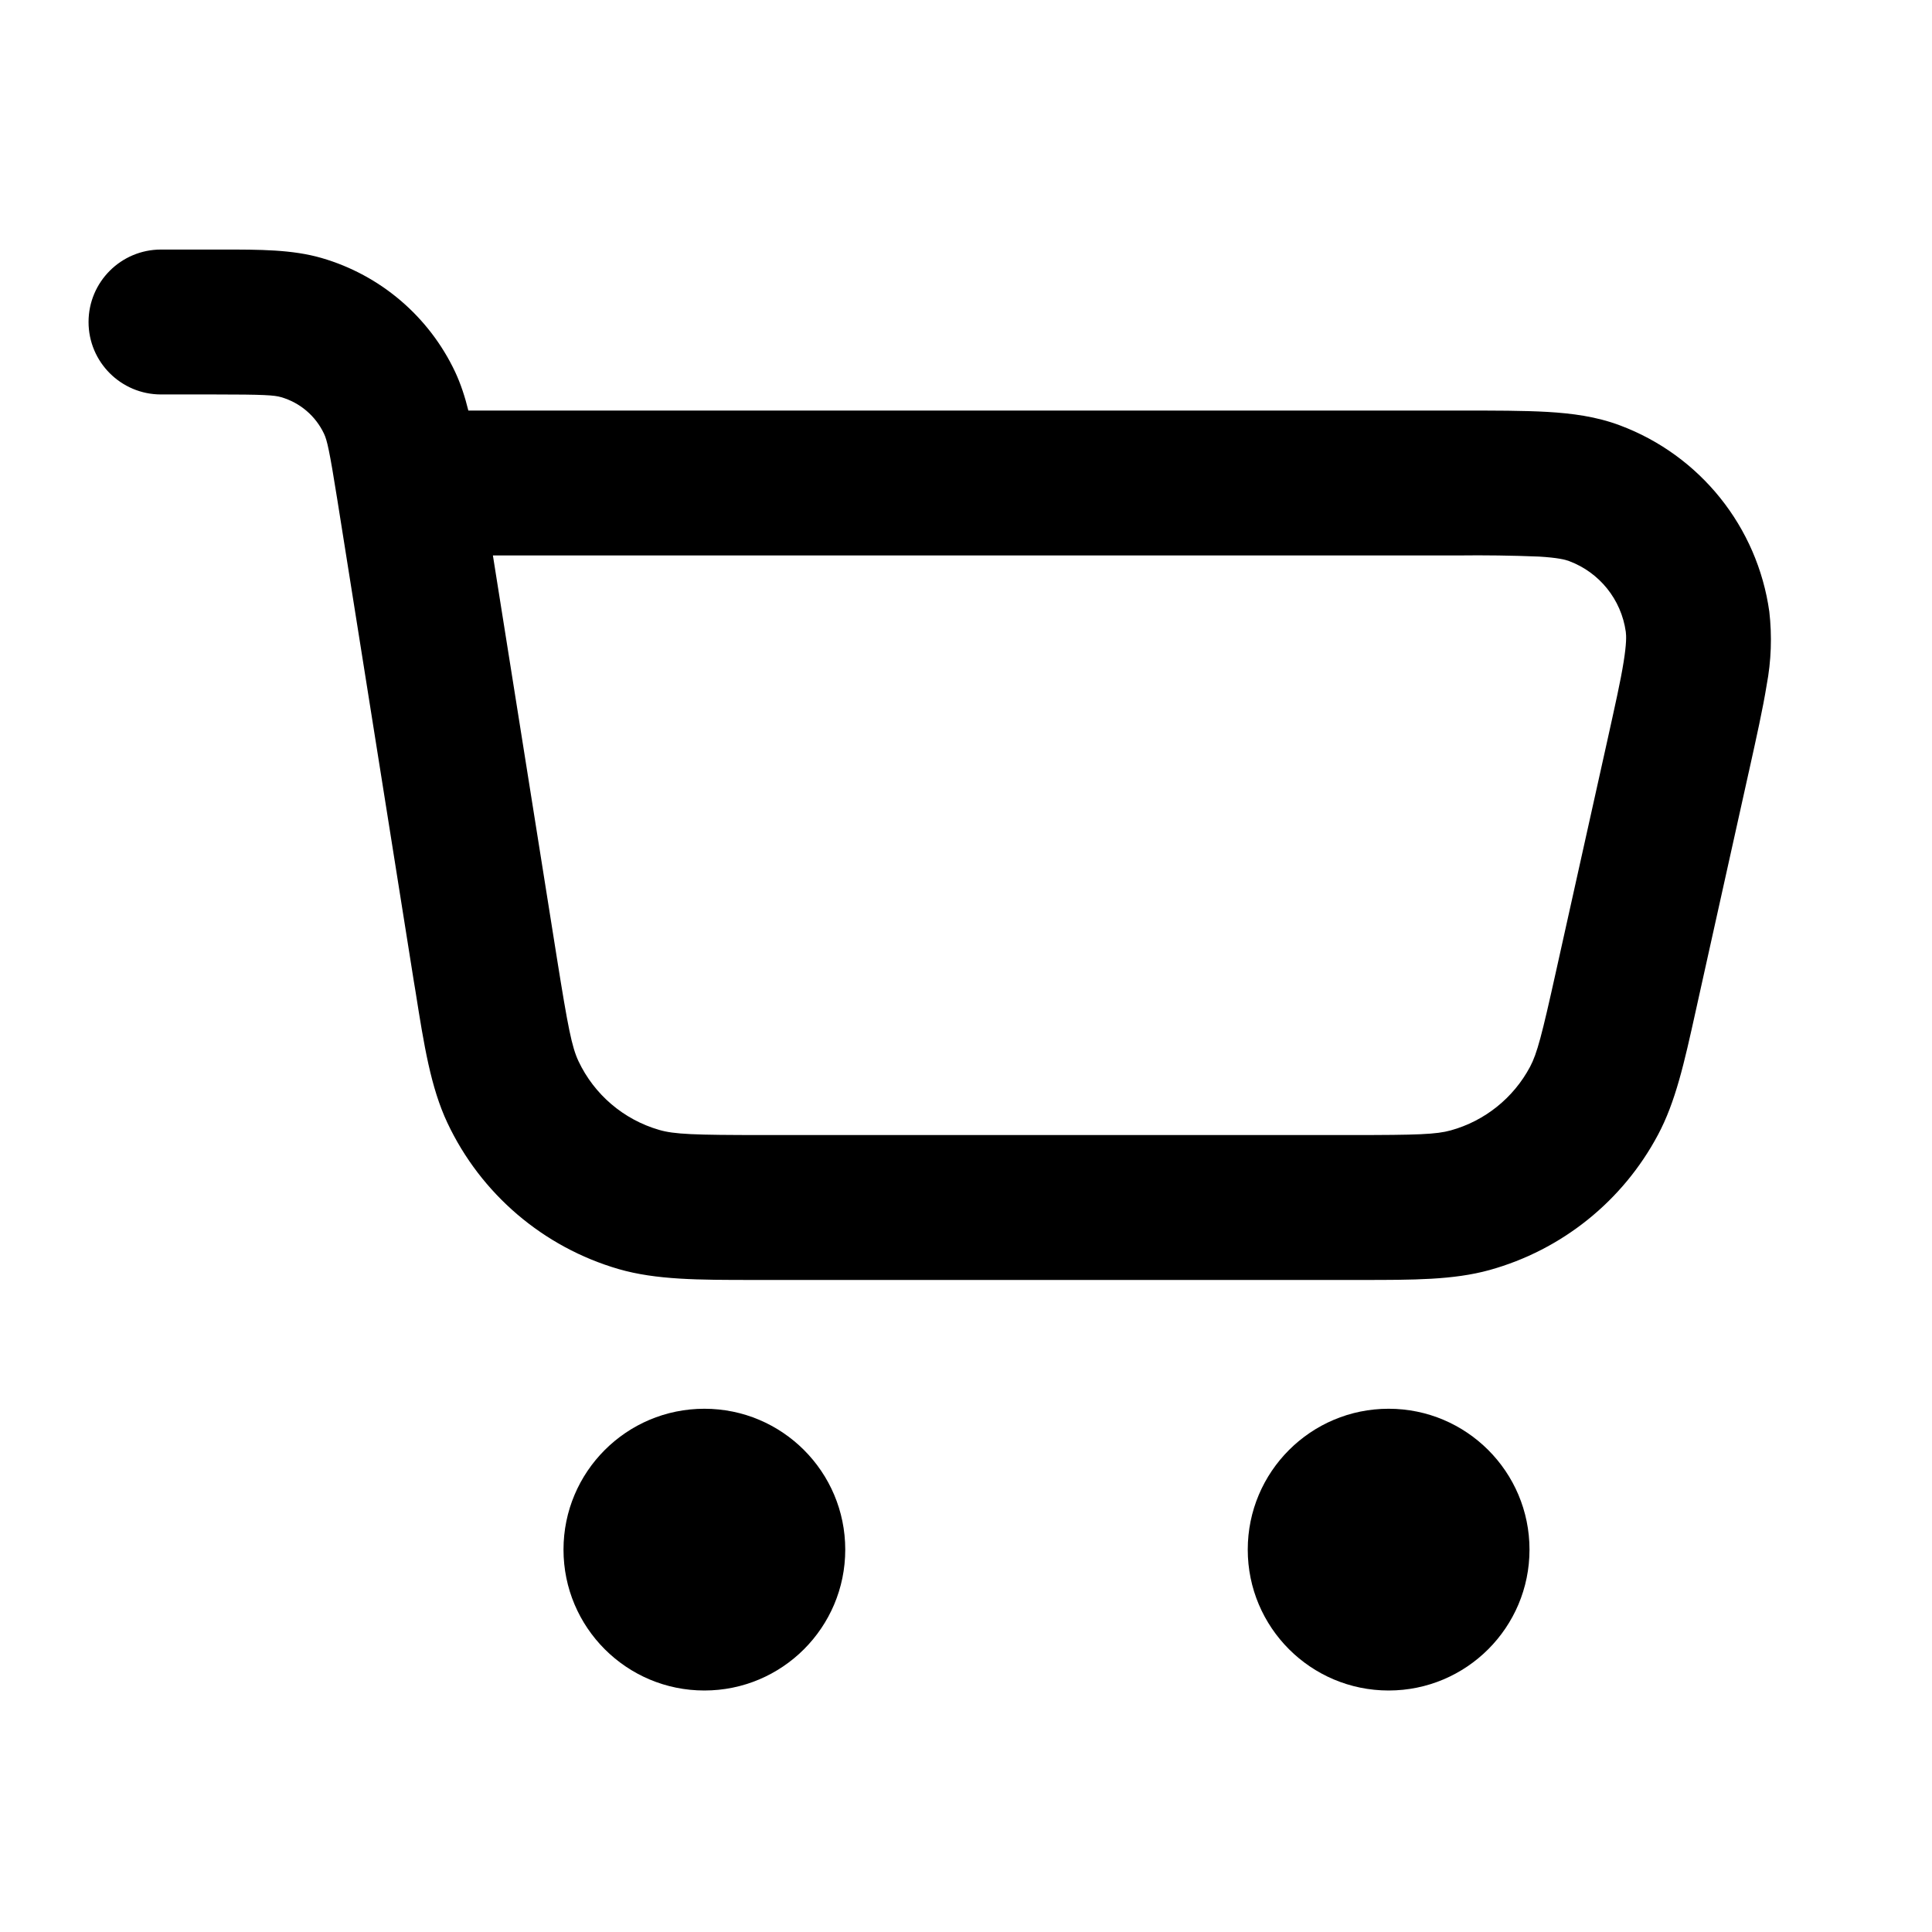
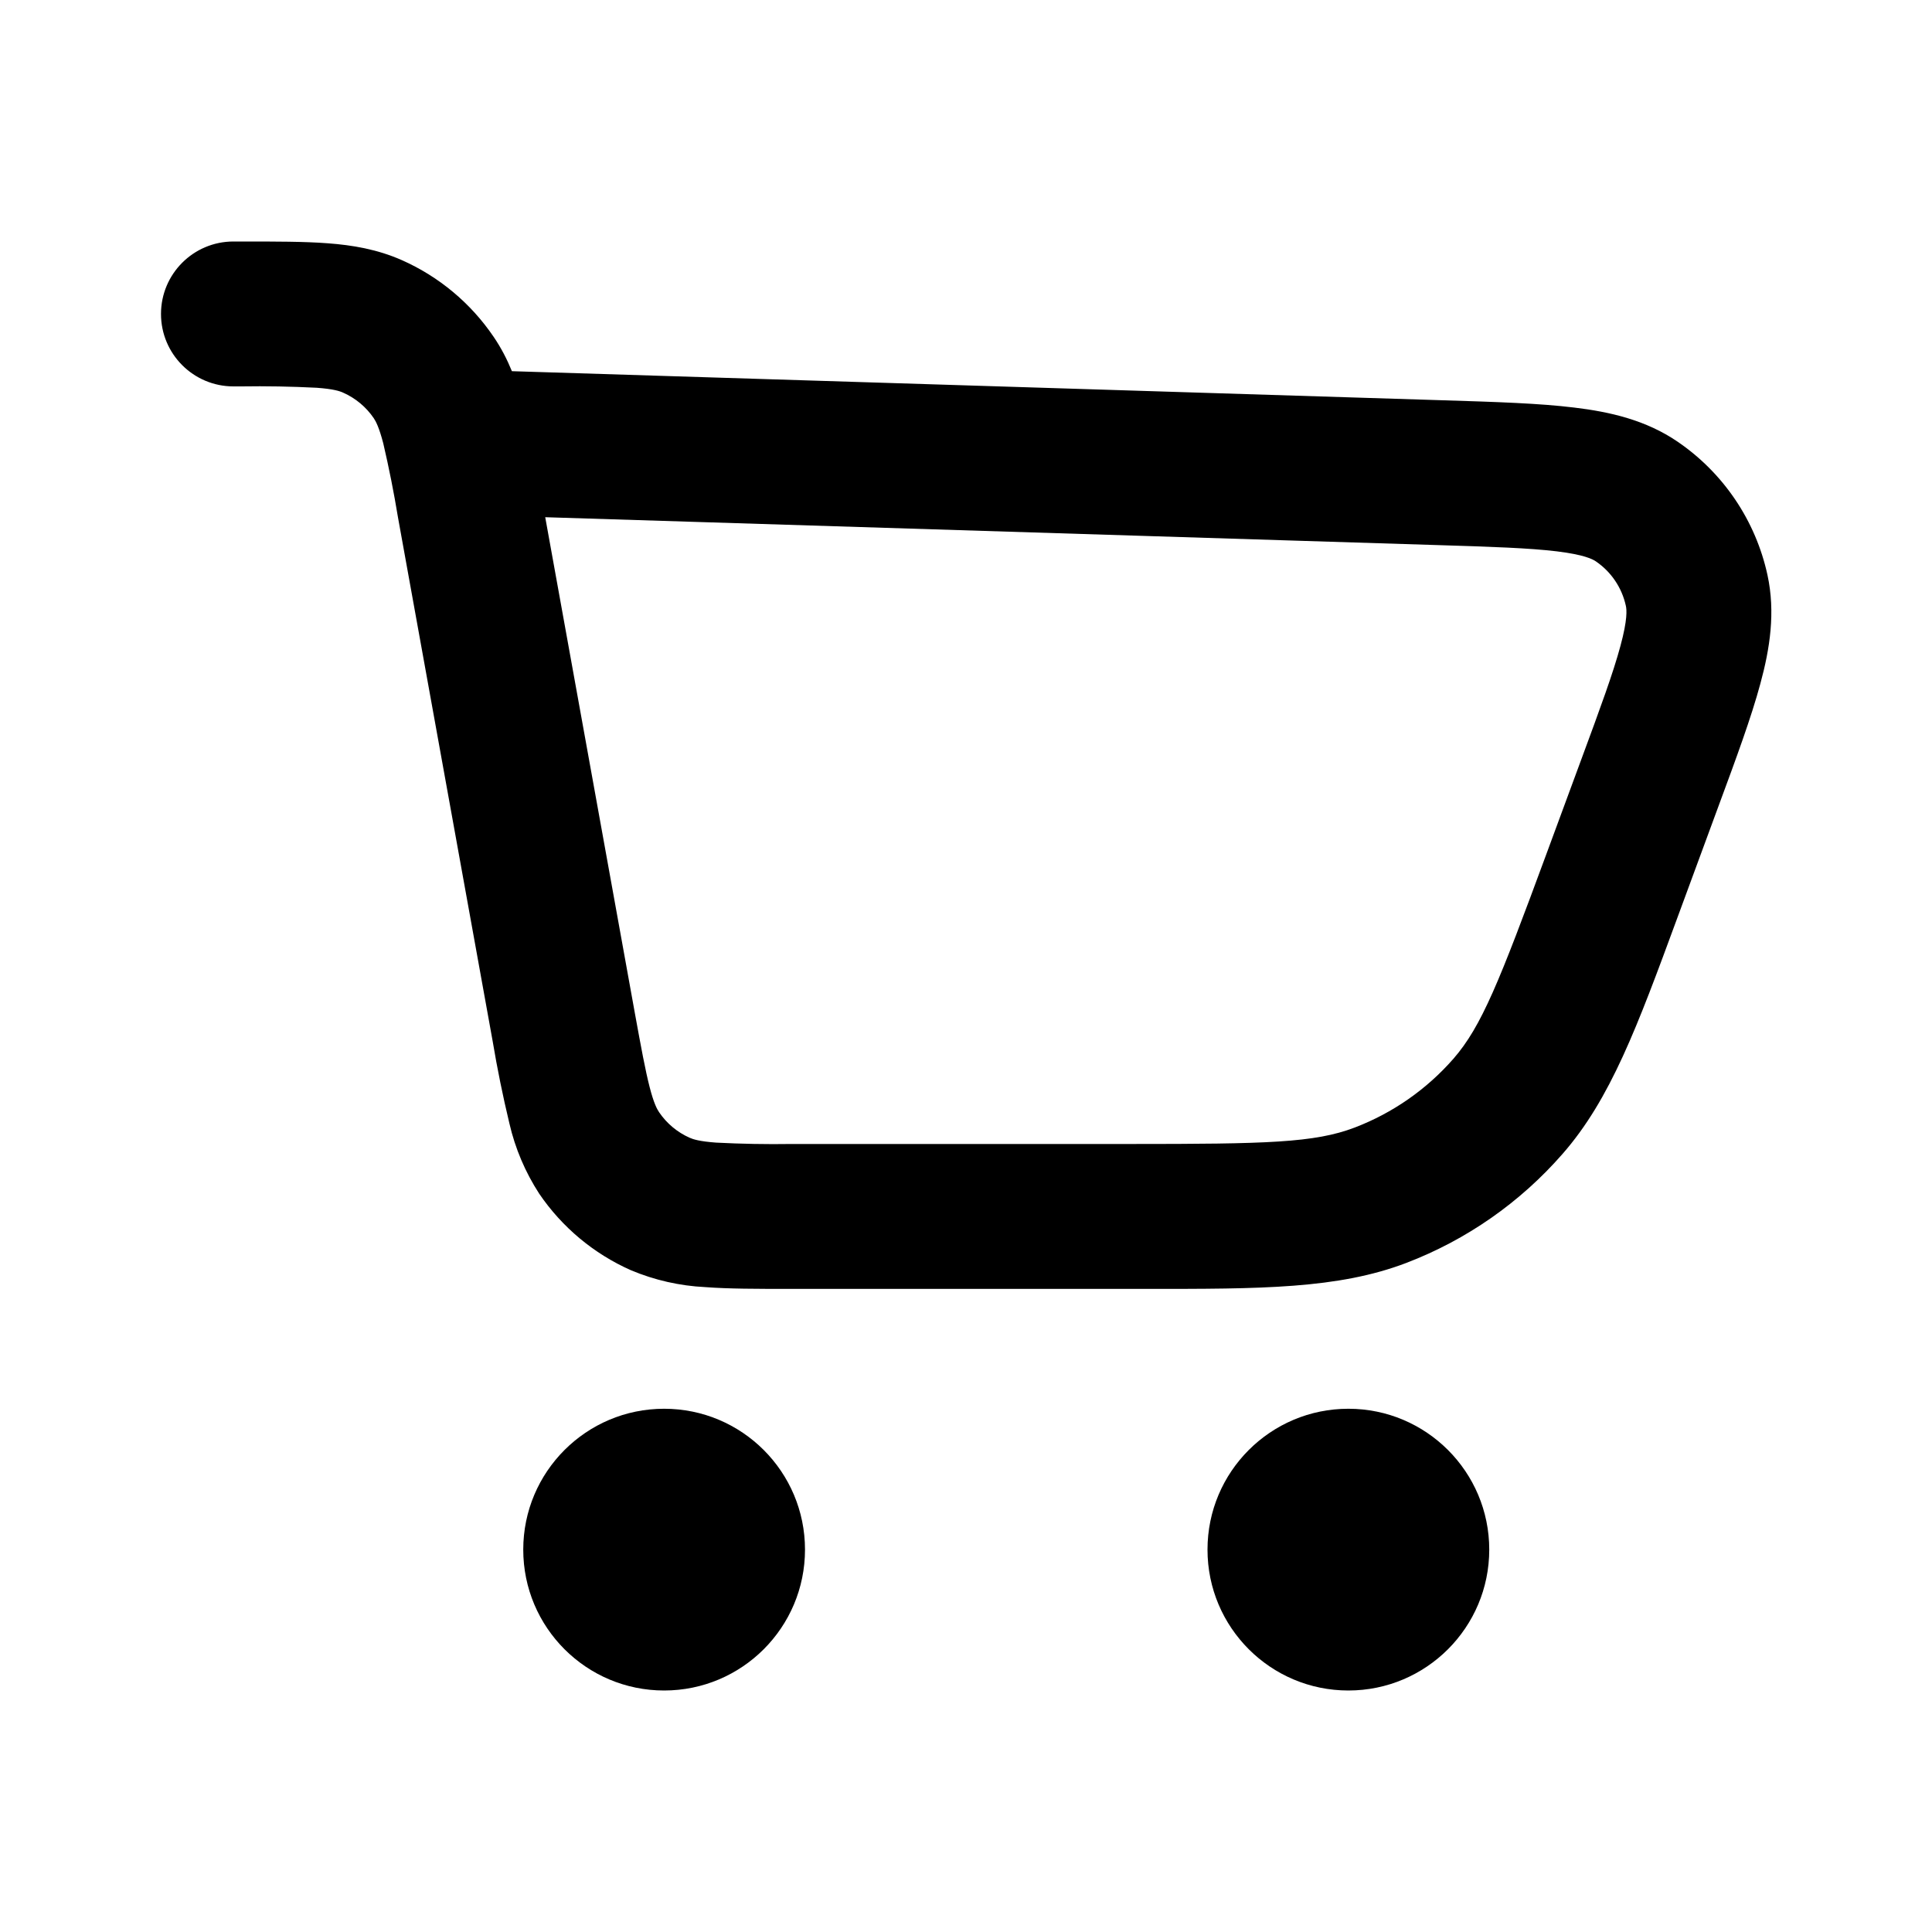
<svg xmlns="http://www.w3.org/2000/svg" width="24" height="24" fill="currentColor" viewBox="0 0 24 24">
-   <path fill-rule="evenodd" d="M3.493 4.934c-.085-.025-.21-.034-.834-.034H2a.9.9 0 1 1 0-1.8h.76c.463 0 .87-.001 1.235.105A2.65 2.65 0 0 1 5.654 4.62c.07.15.122.31.164.48h12.318c.43 0 .793 0 1.088.017.305.018.606.057.899.167a2.9 2.9 0 0 1 1.856 2.314 3.04 3.04 0 0 1-.033.913c-.047.292-.126.646-.219 1.066l-.006.026-.633 2.851-.025.113c-.14.633-.248 1.12-.467 1.53a3.4 3.4 0 0 1-2.093 1.68c-.449.124-.947.123-1.596.123H9.365c-.686 0-1.212 0-1.68-.135a3.4 3.4 0 0 1-2.127-1.816c-.207-.44-.29-.96-.397-1.637l-.02-.12-.951-5.986c-.098-.616-.127-.738-.165-.818a.85.85 0 0 0-.532-.454ZM6.123 6.9l.796 5.008c.137.856.184 1.097.267 1.274a1.6 1.6 0 0 0 1.002.854c.188.055.433.064 1.3.064h7.304c.818 0 1.05-.008 1.23-.058a1.6 1.6 0 0 0 .985-.79c.088-.166.146-.39.323-1.188l.634-2.852c.1-.453.168-.754.205-.988.037-.23.034-.327.027-.377a1.1 1.1 0 0 0-.704-.877c-.047-.018-.141-.042-.374-.056A19.226 19.226 0 0 0 18.11 6.9H6.123ZM7 19.25a1.75 1.75 0 1 1 3.5 0 1.75 1.75 0 0 1-3.5 0Zm10.25-1.75a1.75 1.75 0 1 0 0 3.5 1.75 1.75 0 0 0 0-3.5Z" clip-rule="evenodd" />
+   <path fill-rule="evenodd" d="M3.935 4.817a14.055 14.055 0 0 0-.94-.017H2.9a.9.9 0 0 1 0-1.8h.127c.401 0 .751 0 1.043.022.31.023.618.075.923.21a2.7 2.7 0 0 1 1.139.952c.094.138.167.28.227.427l11.586.362c.64.02 1.18.037 1.611.09.445.053.892.156 1.284.424a2.7 2.7 0 0 1 1.116 1.655c.101.465.03.917-.088 1.35-.113.42-.3.927-.522 1.527l-.511 1.387c-.495 1.345-.828 2.248-1.426 2.93a4.9 4.9 0 0 1-1.938 1.352c-.848.324-1.81.324-3.243.323H9.804c-.402 0-.752 0-1.043-.022a2.727 2.727 0 0 1-.924-.21 2.7 2.7 0 0 1-1.139-.951 2.726 2.726 0 0 1-.37-.872 14.876 14.876 0 0 1-.208-1.022L4.944 6.428a14.146 14.146 0 0 0-.183-.921c-.052-.199-.092-.273-.118-.312a.9.9 0 0 0-.38-.317c-.043-.02-.123-.046-.328-.061Zm2.838 1.608 1.113 6.158c.079.434.13.711.184.921.051.199.091.273.118.313a.9.9 0 0 0 .38.317c.042.019.123.045.328.06a14 14 0 0 0 .939.017h4.213c1.682 0 2.283-.014 2.78-.204a3.1 3.1 0 0 0 1.227-.855c.35-.401.571-.96 1.153-2.538l.435-1.179c.24-.649.398-1.08.487-1.412.089-.328.078-.449.067-.497a.9.9 0 0 0-.372-.552c-.04-.028-.149-.084-.486-.125-.342-.041-.8-.057-1.491-.078L6.773 6.425Z M10 19.25a1.75 1.75 0 1 1-3.5 0 1.75 1.75 0 0 1 3.5 0ZM16.75 21a1.75 1.75 0 1 0 0-3.5 1.75 1.75 0 0 0 0 3.5Z" />
</svg>
